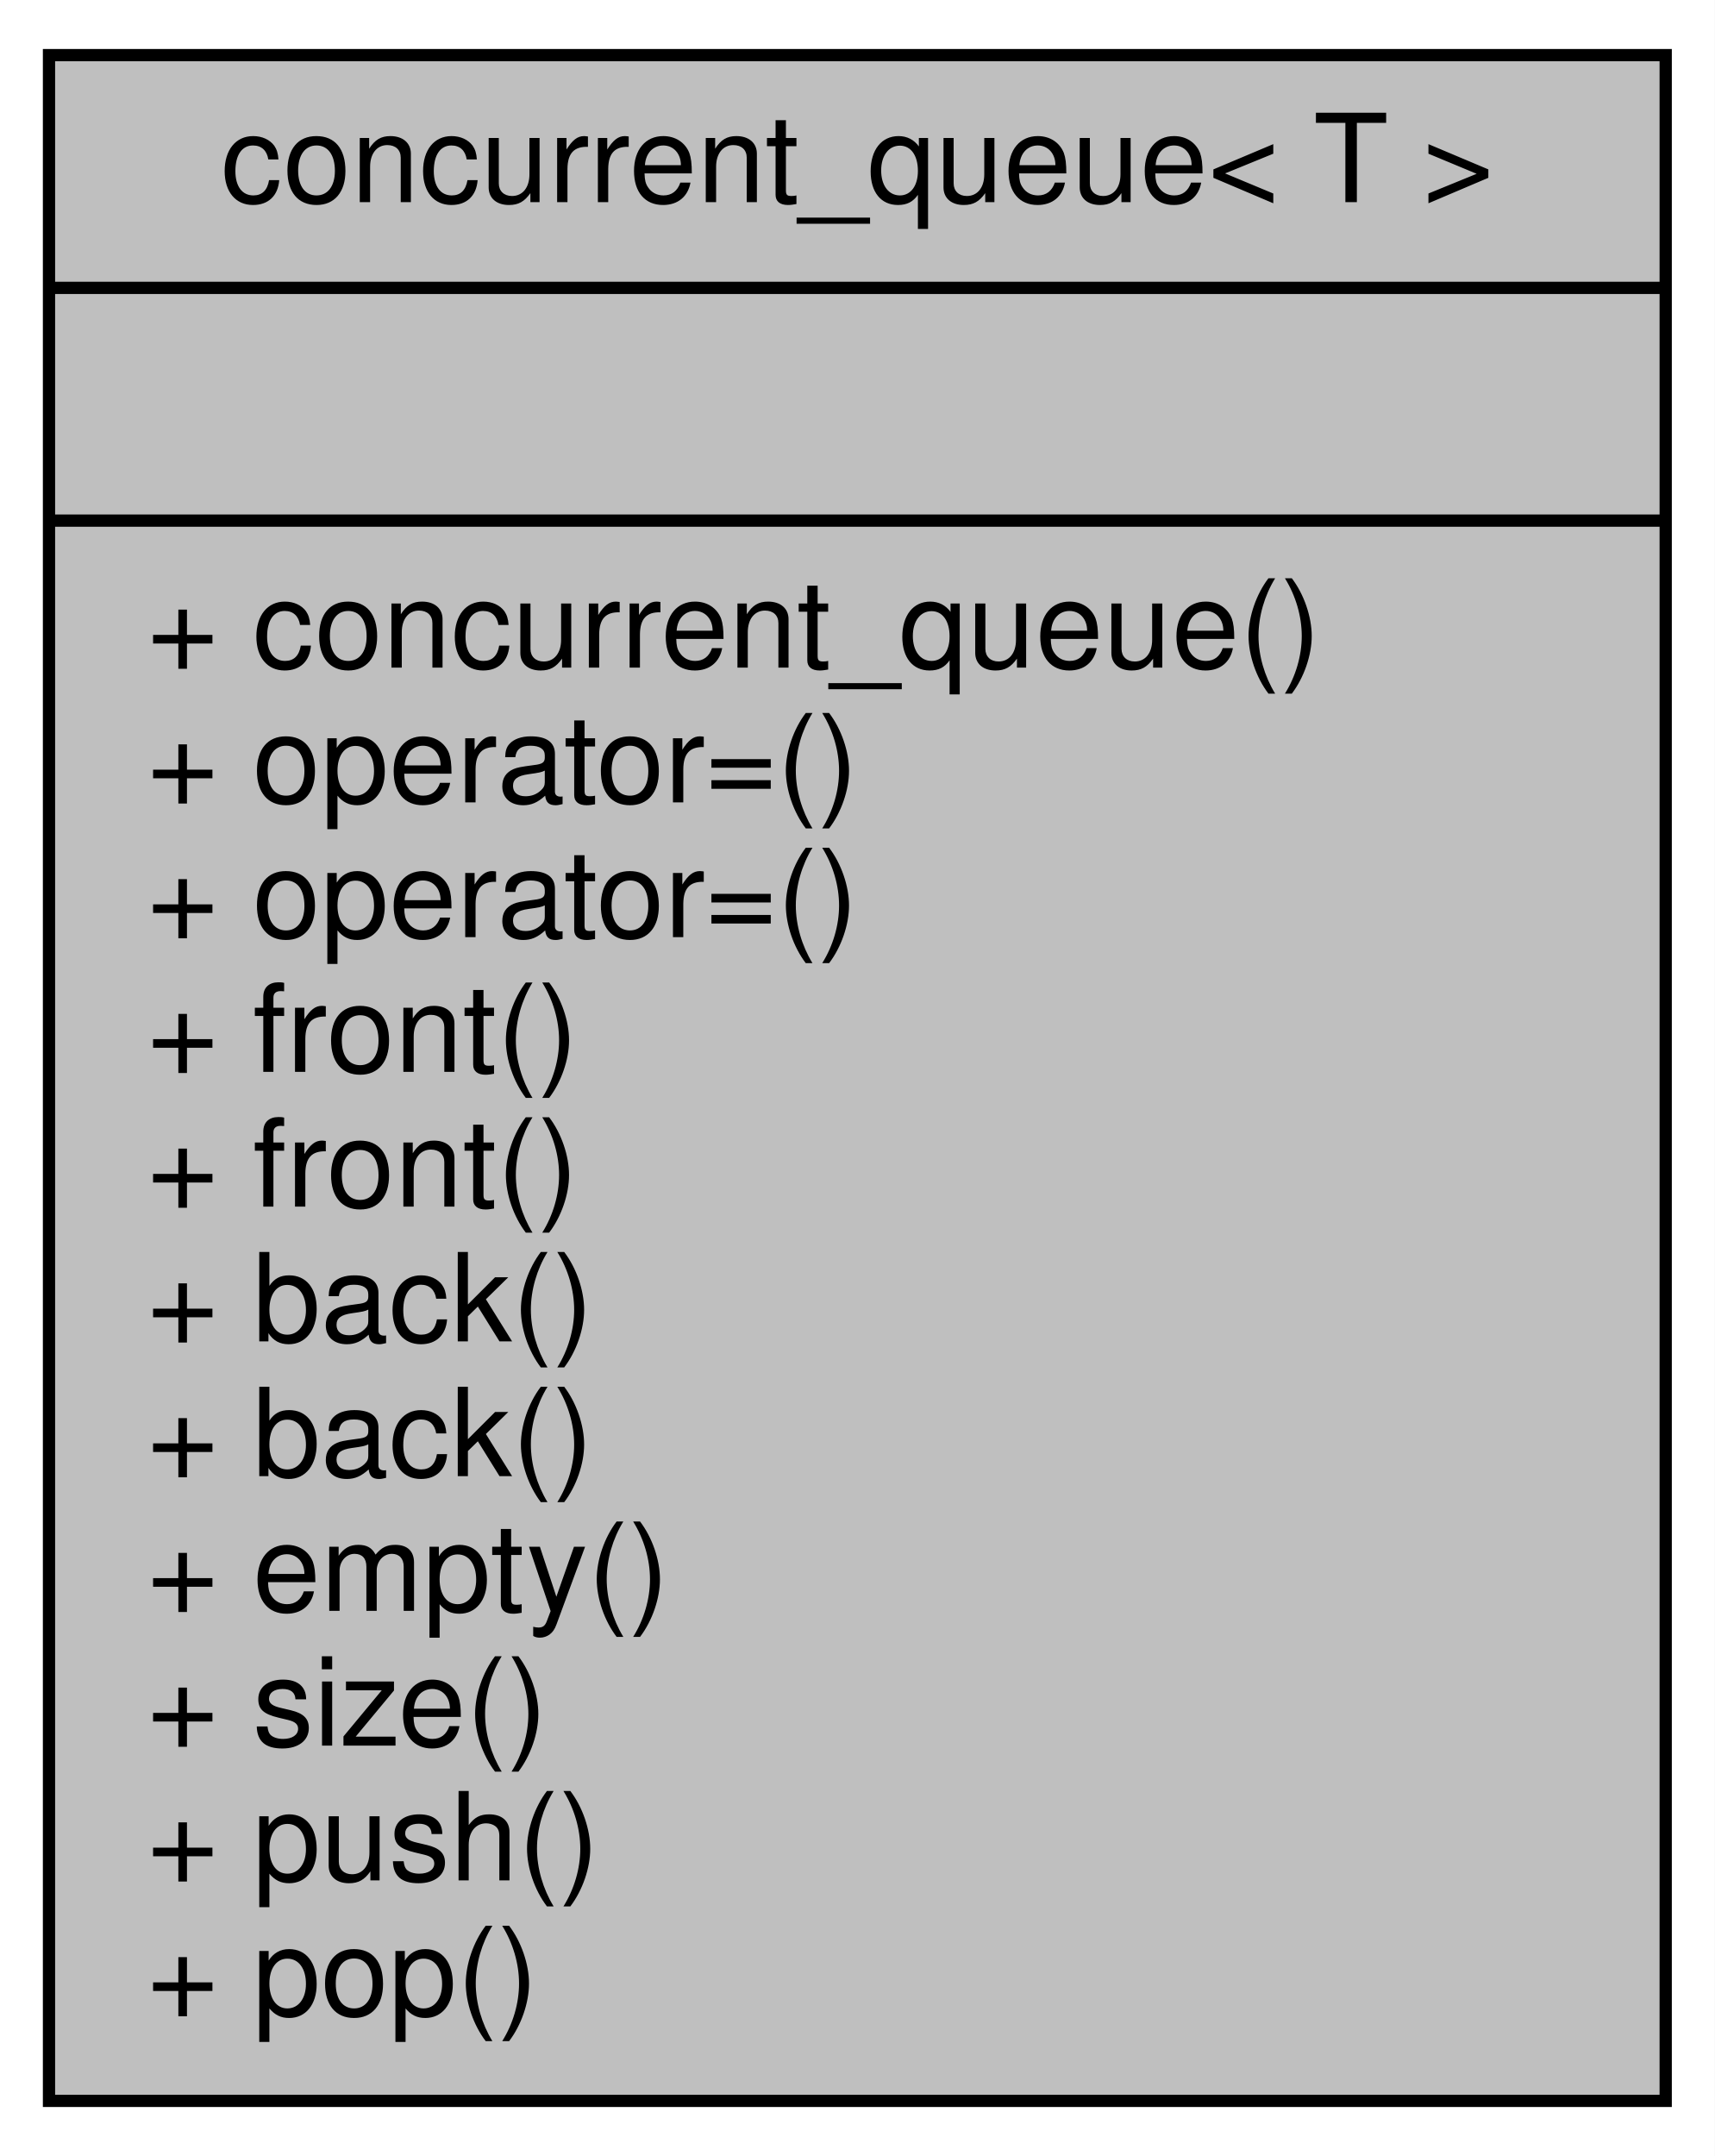
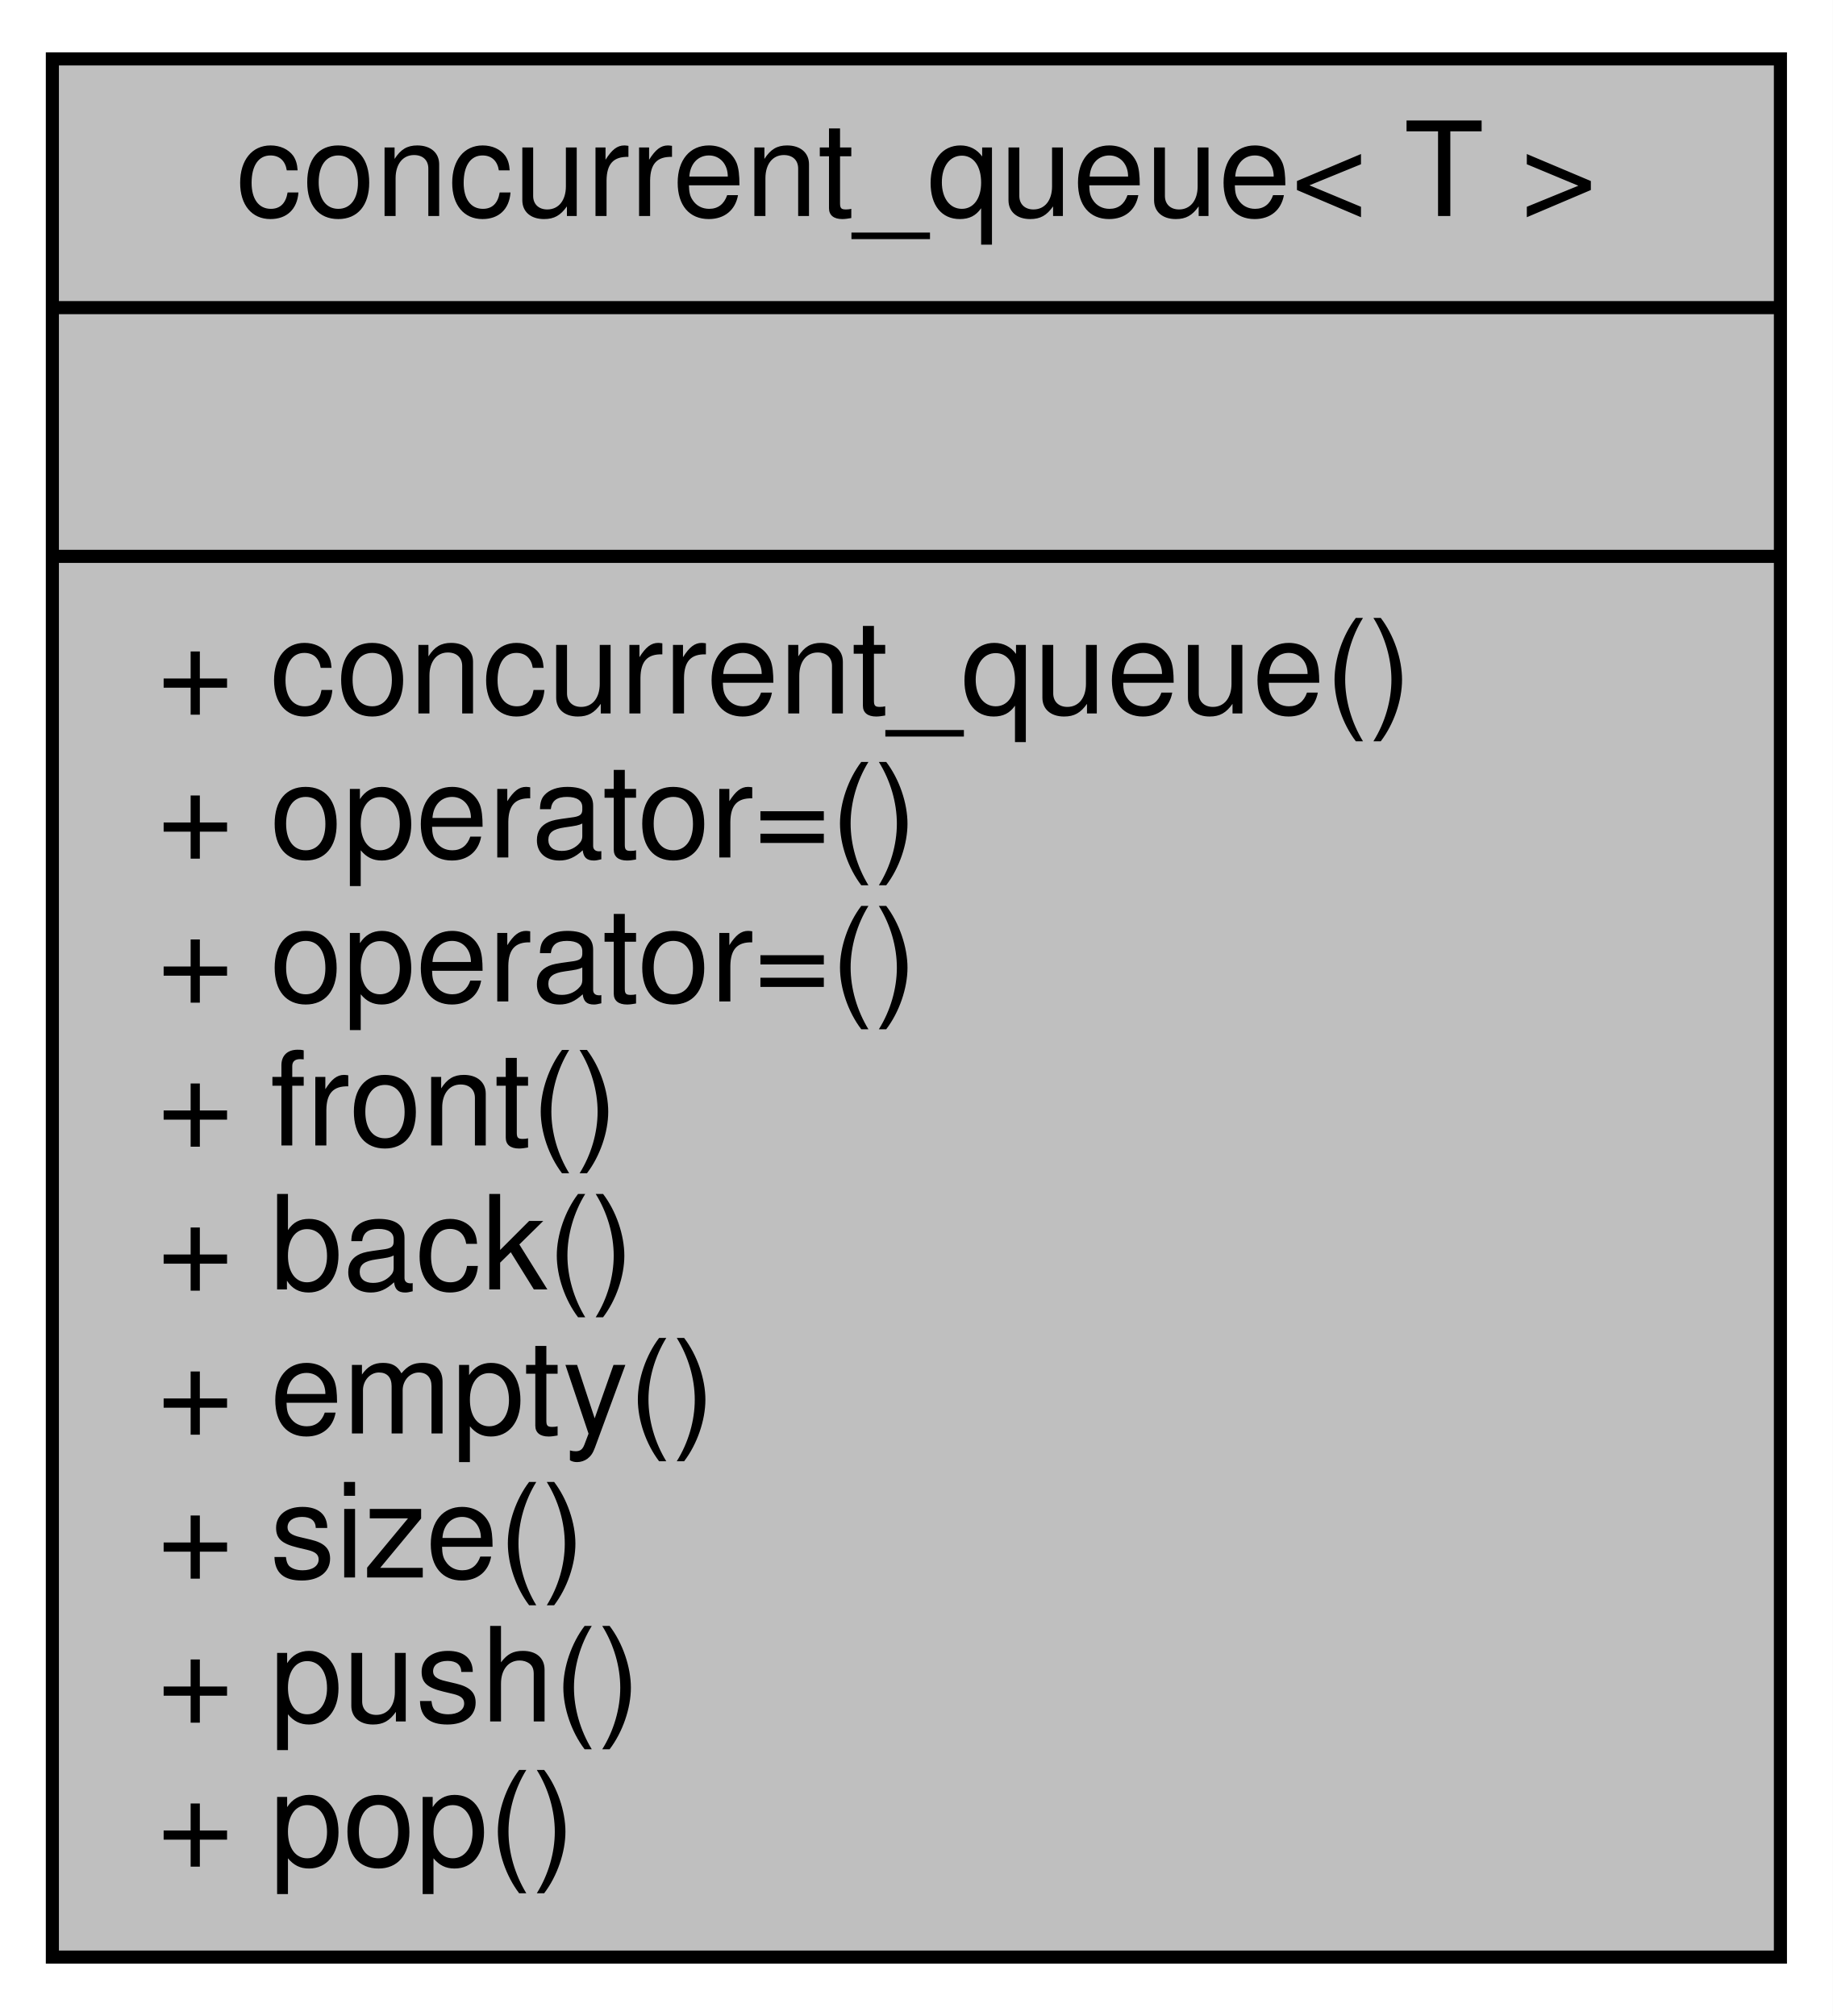
- <svg xmlns="http://www.w3.org/2000/svg" xmlns:xlink="http://www.w3.org/1999/xlink" width="140pt" height="176pt" viewBox="0.00 0.00 140.00 176.00">
-   <g id="graph0" class="graph" transform="scale(1 1) rotate(0) translate(4 172)">
-     <polygon fill="white" stroke="transparent" points="-4,4 -4,-172 136,-172 136,4 -4,4" />
+ <svg xmlns="http://www.w3.org/2000/svg" xmlns:xlink="http://www.w3.org/1999/xlink" width="140pt" height="154pt" viewBox="0.00 0.00 140.00 154.00">
+   <g id="graph0" class="graph" transform="scale(1 1) rotate(0) translate(4 150)">
+     <polygon fill="white" stroke="transparent" points="-4,4 -4,-150 136,-150 136,4 -4,4" />
    <g id="node1" class="node">
      <g id="a_node1">
        <a xlink:title="Wraps around std::queue and as name implies, allows concurrent access accross execution flows (cores/...">
-           <polygon fill="#bfbfbf" stroke="black" points="0,-0.5 0,-167.5 132,-167.5 132,-0.5 0,-0.5" />
-           <text text-anchor="middle" x="66" y="-155.5" font-family="Helvetica,sans-Serif" font-size="10.00">concurrent_queue&lt; T &gt;</text>
-           <polyline fill="none" stroke="black" points="0,-148.5 132,-148.5 " />
-           <text text-anchor="middle" x="66" y="-136.5" font-family="Helvetica,sans-Serif" font-size="10.00"> </text>
-           <polyline fill="none" stroke="black" points="0,-129.5 132,-129.5 " />
-           <text text-anchor="start" x="8" y="-117.5" font-family="Helvetica,sans-Serif" font-size="10.00">+ concurrent_queue()</text>
-           <text text-anchor="start" x="8" y="-106.5" font-family="Helvetica,sans-Serif" font-size="10.00">+ operator=()</text>
-           <text text-anchor="start" x="8" y="-95.5" font-family="Helvetica,sans-Serif" font-size="10.00">+ operator=()</text>
-           <text text-anchor="start" x="8" y="-84.5" font-family="Helvetica,sans-Serif" font-size="10.00">+ front()</text>
-           <text text-anchor="start" x="8" y="-73.5" font-family="Helvetica,sans-Serif" font-size="10.00">+ front()</text>
-           <text text-anchor="start" x="8" y="-62.5" font-family="Helvetica,sans-Serif" font-size="10.00">+ back()</text>
+           <polygon fill="#bfbfbf" stroke="black" points="0,-0.5 0,-145.5 132,-145.5 132,-0.5 0,-0.5" />
+           <text text-anchor="middle" x="66" y="-133.5" font-family="Helvetica,sans-Serif" font-size="10.00">concurrent_queue&lt; T &gt;</text>
+           <polyline fill="none" stroke="black" points="0,-126.5 132,-126.5 " />
+           <text text-anchor="middle" x="66" y="-114.5" font-family="Helvetica,sans-Serif" font-size="10.00"> </text>
+           <polyline fill="none" stroke="black" points="0,-107.5 132,-107.5 " />
+           <text text-anchor="start" x="8" y="-95.5" font-family="Helvetica,sans-Serif" font-size="10.00">+ concurrent_queue()</text>
+           <text text-anchor="start" x="8" y="-84.5" font-family="Helvetica,sans-Serif" font-size="10.00">+ operator=()</text>
+           <text text-anchor="start" x="8" y="-73.5" font-family="Helvetica,sans-Serif" font-size="10.00">+ operator=()</text>
+           <text text-anchor="start" x="8" y="-62.5" font-family="Helvetica,sans-Serif" font-size="10.00">+ front()</text>
          <text text-anchor="start" x="8" y="-51.5" font-family="Helvetica,sans-Serif" font-size="10.00">+ back()</text>
          <text text-anchor="start" x="8" y="-40.5" font-family="Helvetica,sans-Serif" font-size="10.00">+ empty()</text>
          <text text-anchor="start" x="8" y="-29.5" font-family="Helvetica,sans-Serif" font-size="10.00">+ size()</text>
          <text text-anchor="start" x="8" y="-18.5" font-family="Helvetica,sans-Serif" font-size="10.00">+ push()</text>
          <text text-anchor="start" x="8" y="-7.5" font-family="Helvetica,sans-Serif" font-size="10.00">+ pop()</text>
        </a>
      </g>
    </g>
  </g>
</svg>
